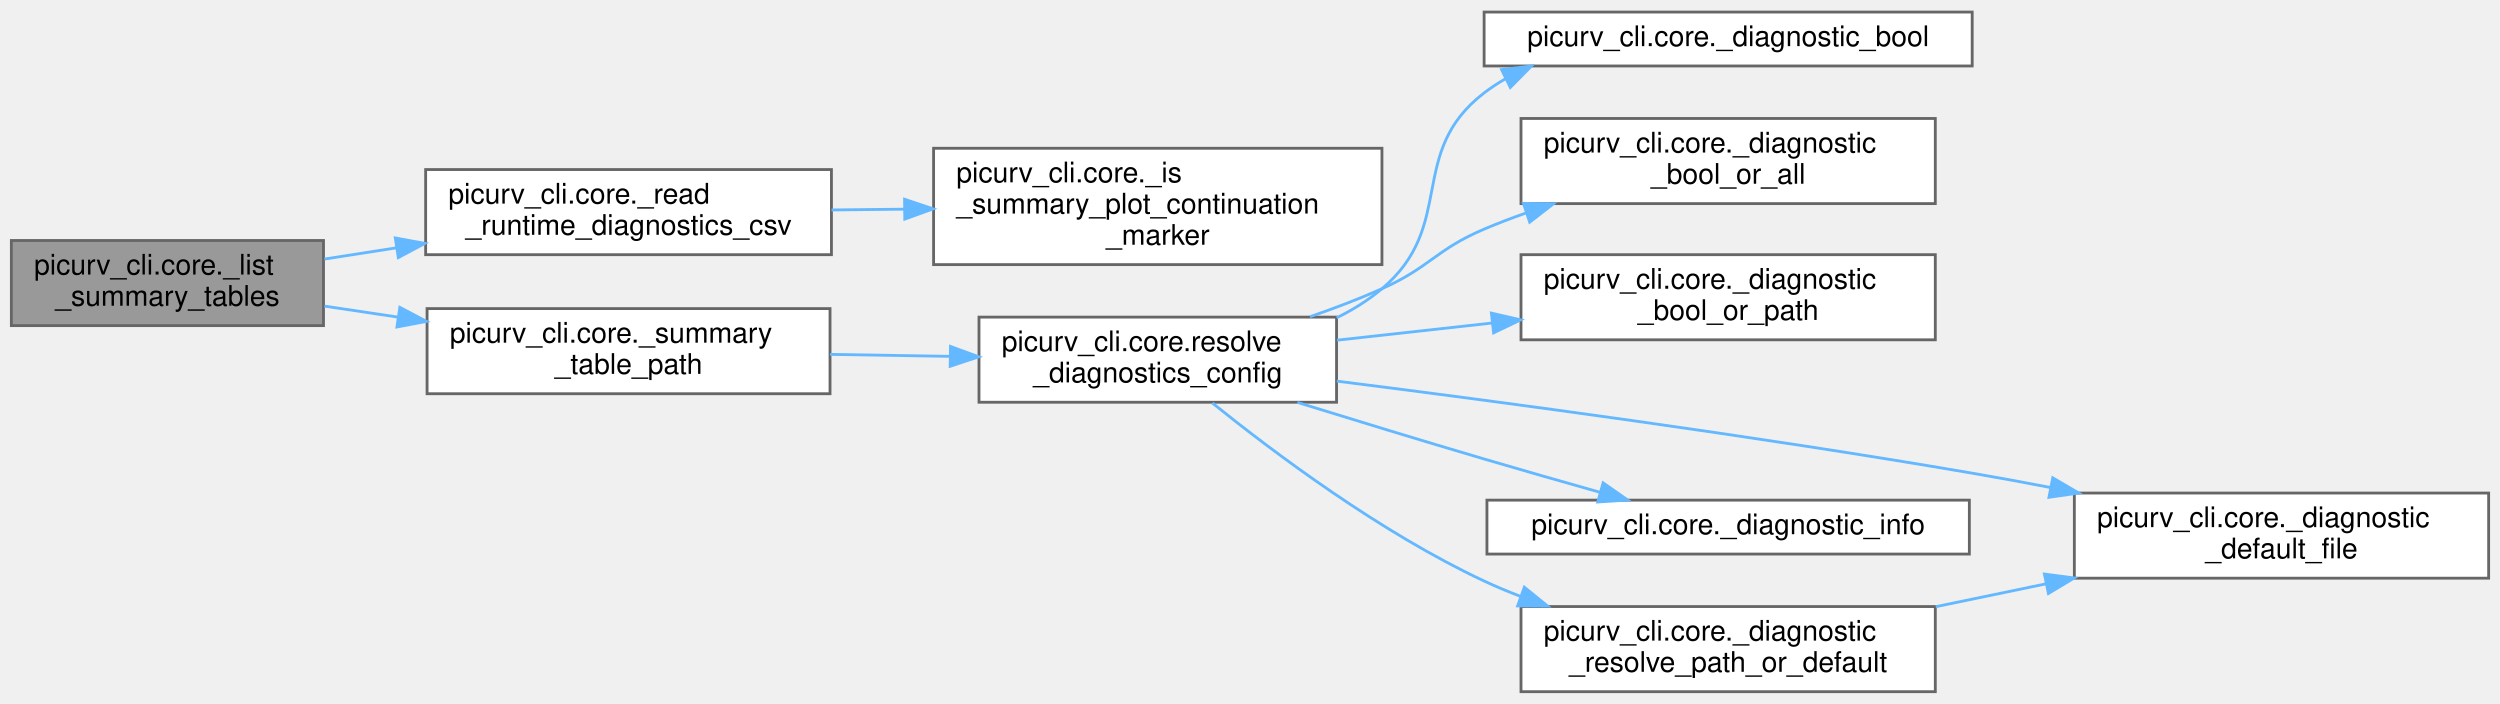
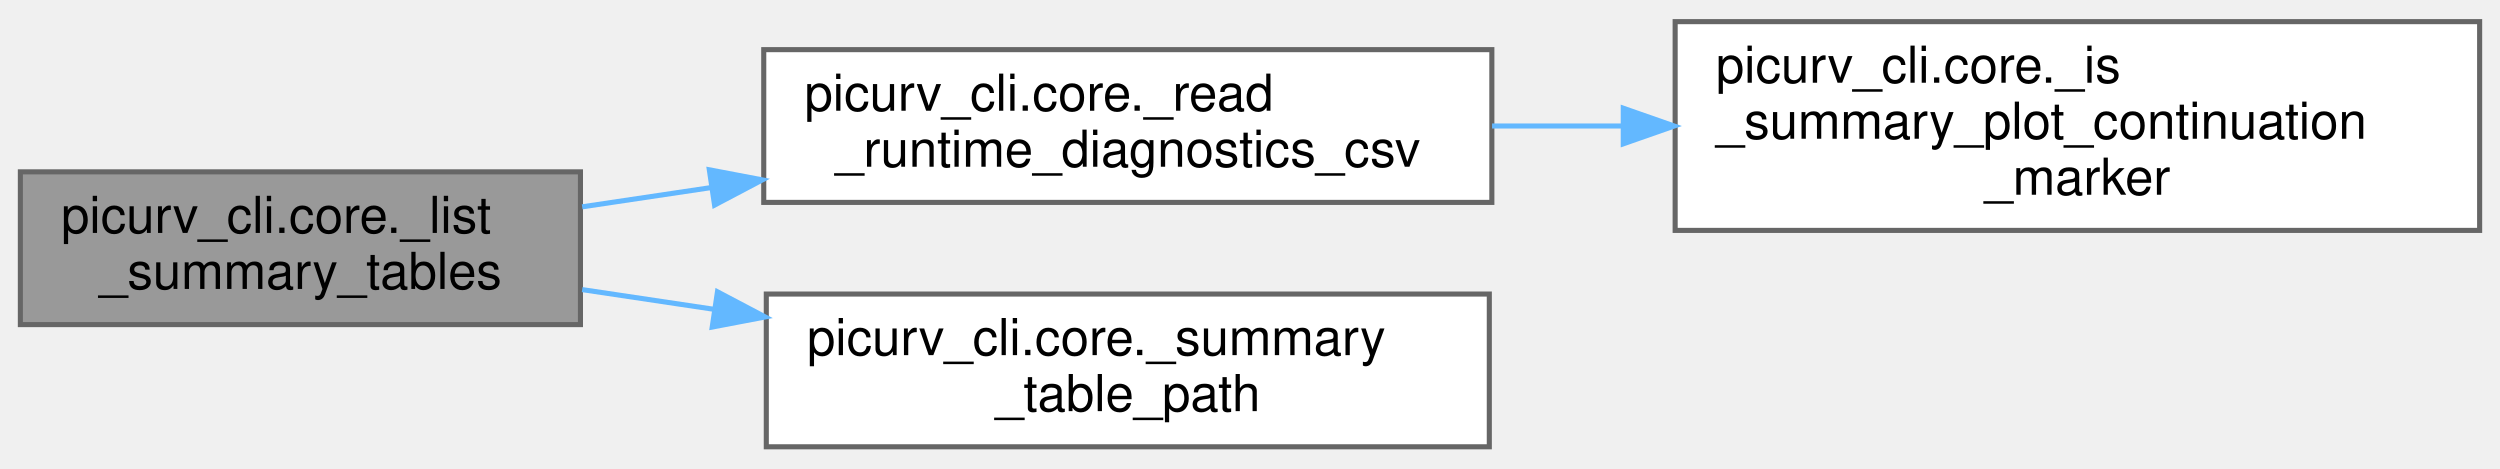
- <svg xmlns="http://www.w3.org/2000/svg" xmlns:xlink="http://www.w3.org/1999/xlink" width="881pt" height="248pt" viewBox="0.00 0.00 881.00 247.50">
-   <g id="graph0" class="graph" transform="scale(1 1) rotate(0) translate(4 243.5)">
+ <svg xmlns="http://www.w3.org/2000/svg" xmlns:xlink="http://www.w3.org/1999/xlink" width="491pt" height="92pt" viewBox="0.00 0.00 491.00 91.50">
+   <g id="graph0" class="graph" transform="scale(1 1) rotate(0) translate(4 87.5)">
    <g id="Node000001" class="node">
      <g id="a_Node000001">
        <a xlink:title="Print the summarize --table names whose CSV this run has, with row counts.">
-           <polygon fill="#999999" stroke="#666666" points="110,-159 0,-159 0,-129 110,-129 110,-159" />
-           <text text-anchor="start" x="8" y="-147" font-family="Helvetica,sans-Serif" font-size="10.00">picurv_cli.core._list</text>
-           <text text-anchor="middle" x="55" y="-136" font-family="Helvetica,sans-Serif" font-size="10.00">_summary_tables</text>
+           <polygon fill="#999999" stroke="#666666" points="110,-54 0,-54 0,-24 110,-24 110,-54" />
+           <text text-anchor="start" x="8" y="-42" font-family="Helvetica,sans-Serif" font-size="10.00">picurv_cli.core._list</text>
+           <text text-anchor="middle" x="55" y="-31" font-family="Helvetica,sans-Serif" font-size="10.00">_summary_tables</text>
        </a>
      </g>
    </g>
    <g id="Node000002" class="node">
      <g id="a_Node000002">
        <a xlink:href="namespacepicurv__cli_1_1core.html#a36c16ecc292836b8cb1bd1d54de19634" target="_top" xlink:title="Yields (segment, row) for each data line of one of the solver's CSV records.">
-           <polygon fill="white" stroke="#666666" points="289,-184 146,-184 146,-154 289,-154 289,-184" />
-           <text text-anchor="start" x="154" y="-172" font-family="Helvetica,sans-Serif" font-size="10.00">picurv_cli.core._read</text>
-           <text text-anchor="middle" x="217.5" y="-161" font-family="Helvetica,sans-Serif" font-size="10.00">_runtime_diagnostics_csv</text>
+           <polygon fill="white" stroke="#666666" points="289,-78 146,-78 146,-48 289,-48 289,-78" />
+           <text text-anchor="start" x="154" y="-66" font-family="Helvetica,sans-Serif" font-size="10.00">picurv_cli.core._read</text>
+           <text text-anchor="middle" x="217.5" y="-55" font-family="Helvetica,sans-Serif" font-size="10.00">_runtime_diagnostics_csv</text>
        </a>
      </g>
    </g>
    <g id="edge1_Node000001_Node000002" class="edge">
      <g id="a_edge1_Node000001_Node000002">
        <a xlink:title=" ">
-           <path fill="none" stroke="#63b8ff" d="M110.34,-152.46C118.51,-153.74 127.08,-155.07 135.66,-156.41" />
-           <polygon fill="#63b8ff" stroke="#63b8ff" points="135.3,-159.89 145.72,-157.97 136.37,-152.98 135.3,-159.89" />
+           <path fill="none" stroke="#63b8ff" d="M110.34,-47.13C118.51,-48.35 127.08,-49.63 135.66,-50.91" />
+           <polygon fill="#63b8ff" stroke="#63b8ff" points="135.31,-54.4 145.72,-52.42 136.34,-47.47 135.31,-54.4" />
        </a>
      </g>
    </g>
    <g id="Node000004" class="node">
      <g id="a_Node000004">
        <a xlink:href="namespacepicurv__cli_1_1core.html#a163e5db0434a809955460aedbfdcce7c" target="_top" xlink:title="Resolve a summarize --table name to the CSV it prints.">
-           <polygon fill="white" stroke="#666666" points="288.5,-135 146.5,-135 146.5,-105 288.5,-105 288.5,-135" />
-           <text text-anchor="start" x="154.5" y="-123" font-family="Helvetica,sans-Serif" font-size="10.00">picurv_cli.core._summary</text>
-           <text text-anchor="middle" x="217.5" y="-112" font-family="Helvetica,sans-Serif" font-size="10.00">_table_path</text>
+           <polygon fill="white" stroke="#666666" points="288.5,-30 146.5,-30 146.5,0 288.5,0 288.5,-30" />
+           <text text-anchor="start" x="154.5" y="-18" font-family="Helvetica,sans-Serif" font-size="10.00">picurv_cli.core._summary</text>
+           <text text-anchor="middle" x="217.5" y="-7" font-family="Helvetica,sans-Serif" font-size="10.00">_table_path</text>
        </a>
      </g>
    </g>
    <g id="edge3_Node000001_Node000004" class="edge">
      <g id="a_edge3_Node000001_Node000004">
        <a xlink:title=" ">
-           <path fill="none" stroke="#63b8ff" d="M110.34,-135.87C118.73,-134.62 127.54,-133.3 136.36,-131.98" />
-           <polygon fill="#63b8ff" stroke="#63b8ff" points="136.91,-135.44 146.28,-130.5 135.88,-128.52 136.91,-135.44" />
+           <path fill="none" stroke="#63b8ff" d="M110.34,-30.87C118.73,-29.62 127.54,-28.3 136.36,-26.98" />
+           <polygon fill="#63b8ff" stroke="#63b8ff" points="136.91,-30.44 146.28,-25.5 135.88,-23.52 136.91,-30.44" />
        </a>
      </g>
    </g>
    <g id="Node000003" class="node">
      <g id="a_Node000003">
        <a xlink:href="namespacepicurv__cli_1_1core.html#ab603798d64081355b0341516f596e032" target="_top" xlink:title="Return whether a log line starts a new continuation segment.">
-           <polygon fill="white" stroke="#666666" points="483,-191.5 325,-191.5 325,-150.5 483,-150.5 483,-191.5" />
-           <text text-anchor="start" x="333" y="-179.5" font-family="Helvetica,sans-Serif" font-size="10.00">picurv_cli.core._is</text>
-           <text text-anchor="start" x="333" y="-168.5" font-family="Helvetica,sans-Serif" font-size="10.00">_summary_plot_continuation</text>
-           <text text-anchor="middle" x="404" y="-157.5" font-family="Helvetica,sans-Serif" font-size="10.00">_marker</text>
+           <polygon fill="white" stroke="#666666" points="483,-83.5 325,-83.5 325,-42.5 483,-42.5 483,-83.5" />
+           <text text-anchor="start" x="333" y="-71.5" font-family="Helvetica,sans-Serif" font-size="10.00">picurv_cli.core._is</text>
+           <text text-anchor="start" x="333" y="-60.5" font-family="Helvetica,sans-Serif" font-size="10.00">_summary_plot_continuation</text>
+           <text text-anchor="middle" x="404" y="-49.5" font-family="Helvetica,sans-Serif" font-size="10.00">_marker</text>
        </a>
      </g>
    </g>
    <g id="edge2_Node000002_Node000003" class="edge">
      <g id="a_edge2_Node000002_Node000003">
        <a xlink:title=" ">
-           <path fill="none" stroke="#63b8ff" d="M289.04,-169.76C297.45,-169.86 306.11,-169.95 314.73,-170.04" />
-           <polygon fill="#63b8ff" stroke="#63b8ff" points="314.77,-173.54 324.81,-170.15 314.85,-166.54 314.77,-173.54" />
-         </a>
-       </g>
-     </g>
-     <g id="Node000005" class="node">
-       <g id="a_Node000005">
-         <a xlink:href="namespacepicurv__cli_1_1core.html#a94b8df304d37982e63e5bb6d4ea465be" target="_top" xlink:title="Resolve monitor diagnostics config and default run-local log paths.">
-           <polygon fill="white" stroke="#666666" points="467,-132 341,-132 341,-102 467,-102 467,-132" />
-           <text text-anchor="start" x="349" y="-120" font-family="Helvetica,sans-Serif" font-size="10.00">picurv_cli.core.resolve</text>
-           <text text-anchor="middle" x="404" y="-109" font-family="Helvetica,sans-Serif" font-size="10.00">_diagnostics_config</text>
-         </a>
-       </g>
-     </g>
-     <g id="edge4_Node000004_Node000005" class="edge">
-       <g id="a_edge4_Node000004_Node000005">
-         <a xlink:title=" ">
-           <path fill="none" stroke="#63b8ff" d="M288.51,-118.86C302.38,-118.64 316.95,-118.4 330.88,-118.17" />
-           <polygon fill="#63b8ff" stroke="#63b8ff" points="330.95,-121.67 340.9,-118.01 330.84,-114.67 330.95,-121.67" />
-         </a>
-       </g>
-     </g>
-     <g id="Node000006" class="node">
-       <g id="a_Node000006">
-         <a xlink:href="namespacepicurv__cli_1_1core.html#af149b285477fcb4a06f5063ade41609b" target="_top" xlink:title="Validate a diagnostics boolean value.">
-           <polygon fill="white" stroke="#666666" points="691,-239.5 519,-239.5 519,-220.5 691,-220.5 691,-239.5" />
-           <text text-anchor="middle" x="605" y="-227.5" font-family="Helvetica,sans-Serif" font-size="10.00">picurv_cli.core._diagnostic_bool</text>
-         </a>
-       </g>
-     </g>
-     <g id="edge5_Node000005_Node000006" class="edge">
-       <g id="a_edge5_Node000005_Node000006">
-         <a xlink:title=" ">
-           <path fill="none" stroke="#63b8ff" d="M467.03,-131.75C472.77,-134.59 478.21,-137.97 483,-142 509.45,-164.28 491.57,-189.93 519,-211 521.36,-212.81 523.86,-214.46 526.47,-215.96" />
-           <polygon fill="#63b8ff" stroke="#63b8ff" points="525.15,-219.21 535.67,-220.48 528.24,-212.93 525.15,-219.21" />
-         </a>
-       </g>
-     </g>
-     <g id="Node000007" class="node">
-       <g id="a_Node000007">
-         <a xlink:href="namespacepicurv__cli_1_1core.html#ab161da39a2423e50f2fdc660ba1c6e28" target="_top" xlink:title="Validate a diagnostics value that can be false, true, or &quot;all&quot;.">
-           <polygon fill="white" stroke="#666666" points="678,-202 532,-202 532,-172 678,-172 678,-202" />
-           <text text-anchor="start" x="540" y="-190" font-family="Helvetica,sans-Serif" font-size="10.00">picurv_cli.core._diagnostic</text>
-           <text text-anchor="middle" x="605" y="-179" font-family="Helvetica,sans-Serif" font-size="10.00">_bool_or_all</text>
-         </a>
-       </g>
-     </g>
-     <g id="edge6_Node000005_Node000007" class="edge">
-       <g id="a_edge6_Node000005_Node000007">
-         <a xlink:title=" ">
-           <path fill="none" stroke="#63b8ff" d="M457.62,-132.13C466.22,-135.1 474.95,-138.41 483,-142 499.92,-149.54 501.95,-155.76 519,-163 523.73,-165.01 528.68,-166.9 533.71,-168.68" />
-           <polygon fill="#63b8ff" stroke="#63b8ff" points="532.85,-172.08 543.44,-171.94 535.07,-165.45 532.85,-172.08" />
-         </a>
-       </g>
-     </g>
-     <g id="Node000008" class="node">
-       <g id="a_Node000008">
-         <a xlink:href="namespacepicurv__cli_1_1core.html#a9c056848bb52e4c03c9e407a5555b4bd" target="_top" xlink:title="Validate a diagnostics value that can be false, true, or a path/viewer string.">
-           <polygon fill="white" stroke="#666666" points="678,-154 532,-154 532,-124 678,-124 678,-154" />
-           <text text-anchor="start" x="540" y="-142" font-family="Helvetica,sans-Serif" font-size="10.00">picurv_cli.core._diagnostic</text>
-           <text text-anchor="middle" x="605" y="-131" font-family="Helvetica,sans-Serif" font-size="10.00">_bool_or_path</text>
-         </a>
-       </g>
-     </g>
-     <g id="edge7_Node000005_Node000008" class="edge">
-       <g id="a_edge7_Node000005_Node000008">
-         <a xlink:title=" ">
-           <path fill="none" stroke="#63b8ff" d="M467.15,-123.87C484.47,-125.79 503.55,-127.9 521.83,-129.92" />
-           <polygon fill="#63b8ff" stroke="#63b8ff" points="521.57,-133.41 531.89,-131.03 522.34,-126.45 521.57,-133.41" />
-         </a>
-       </g>
-     </g>
-     <g id="Node000009" class="node">
-       <g id="a_Node000009">
-         <a xlink:href="namespacepicurv__cli_1_1core.html#ae763e9e082905f88fcc27598d1ecc59c" target="_top" xlink:title="Return an absolute run-local diagnostics file path.">
-           <polygon fill="white" stroke="#666666" points="873,-70 727,-70 727,-40 873,-40 873,-70" />
-           <text text-anchor="start" x="735" y="-58" font-family="Helvetica,sans-Serif" font-size="10.00">picurv_cli.core._diagnostic</text>
-           <text text-anchor="middle" x="800" y="-47" font-family="Helvetica,sans-Serif" font-size="10.00">_default_file</text>
-         </a>
-       </g>
-     </g>
-     <g id="edge8_Node000005_Node000009" class="edge">
-       <g id="a_edge8_Node000005_Node000009">
-         <a xlink:title=" ">
-           <path fill="none" stroke="#63b8ff" d="M467.1,-109.44C525.15,-102.11 614.16,-90.19 691,-77 699.93,-75.47 709.26,-73.75 718.52,-71.96" />
-           <polygon fill="#63b8ff" stroke="#63b8ff" points="719.39,-75.36 728.53,-70.01 718.05,-68.49 719.39,-75.36" />
-         </a>
-       </g>
-     </g>
-     <g id="Node000010" class="node">
-       <g id="a_Node000010">
-         <a xlink:href="namespacepicurv__cli_1_1core.html#a86f1b569b6a21612d5f4189177eb2a3d" target="_top" xlink:title="Validate PETSc info logging configuration.">
-           <polygon fill="white" stroke="#666666" points="690,-67.5 520,-67.5 520,-48.5 690,-48.5 690,-67.5" />
-           <text text-anchor="middle" x="605" y="-55.5" font-family="Helvetica,sans-Serif" font-size="10.00">picurv_cli.core._diagnostic_info</text>
-         </a>
-       </g>
-     </g>
-     <g id="edge9_Node000005_Node000010" class="edge">
-       <g id="a_edge9_Node000005_Node000010">
-         <a xlink:title=" ">
-           <path fill="none" stroke="#63b8ff" d="M453.19,-101.94C473.47,-95.67 497.35,-88.38 519,-82 532.24,-78.1 546.69,-73.97 559.85,-70.26" />
-           <polygon fill="#63b8ff" stroke="#63b8ff" points="560.94,-73.59 569.62,-67.52 559.05,-66.85 560.94,-73.59" />
-         </a>
-       </g>
-     </g>
-     <g id="Node000011" class="node">
-       <g id="a_Node000011">
-         <a xlink:href="namespacepicurv__cli_1_1core.html#a4628044535fb060c2ea1504909499ac1" target="_top" xlink:title="Resolve true/string diagnostics values to a concrete file path.">
-           <polygon fill="white" stroke="#666666" points="678,-30 532,-30 532,0 678,0 678,-30" />
-           <text text-anchor="start" x="540" y="-18" font-family="Helvetica,sans-Serif" font-size="10.00">picurv_cli.core._diagnostic</text>
-           <text text-anchor="middle" x="605" y="-7" font-family="Helvetica,sans-Serif" font-size="10.00">_resolve_path_or_default</text>
-         </a>
-       </g>
-     </g>
-     <g id="edge10_Node000005_Node000011" class="edge">
-       <g id="a_edge10_Node000005_Node000011">
-         <a xlink:title=" ">
-           <path fill="none" stroke="#63b8ff" d="M423.22,-101.74C444.82,-84.33 482.51,-56.07 519,-39 523.1,-37.08 527.37,-35.29 531.74,-33.62" />
-           <polygon fill="#63b8ff" stroke="#63b8ff" points="533.18,-36.82 541.4,-30.15 530.81,-30.23 533.18,-36.82" />
-         </a>
-       </g>
-     </g>
-     <g id="edge11_Node000011_Node000009" class="edge">
-       <g id="a_edge11_Node000011_Node000009">
-         <a xlink:title=" ">
-           <path fill="none" stroke="#63b8ff" d="M678.14,-29.95C690.85,-32.59 704.17,-35.35 717.13,-38.03" />
-           <polygon fill="#63b8ff" stroke="#63b8ff" points="716.44,-41.46 726.95,-40.07 717.87,-34.61 716.44,-41.46" />
+           <path fill="none" stroke="#63b8ff" d="M289.04,-63C297.45,-63 306.11,-63 314.73,-63" />
+           <polygon fill="#63b8ff" stroke="#63b8ff" points="314.81,-66.5 324.81,-63 314.81,-59.5 314.81,-66.5" />
        </a>
      </g>
    </g>
  </g>
</svg>
